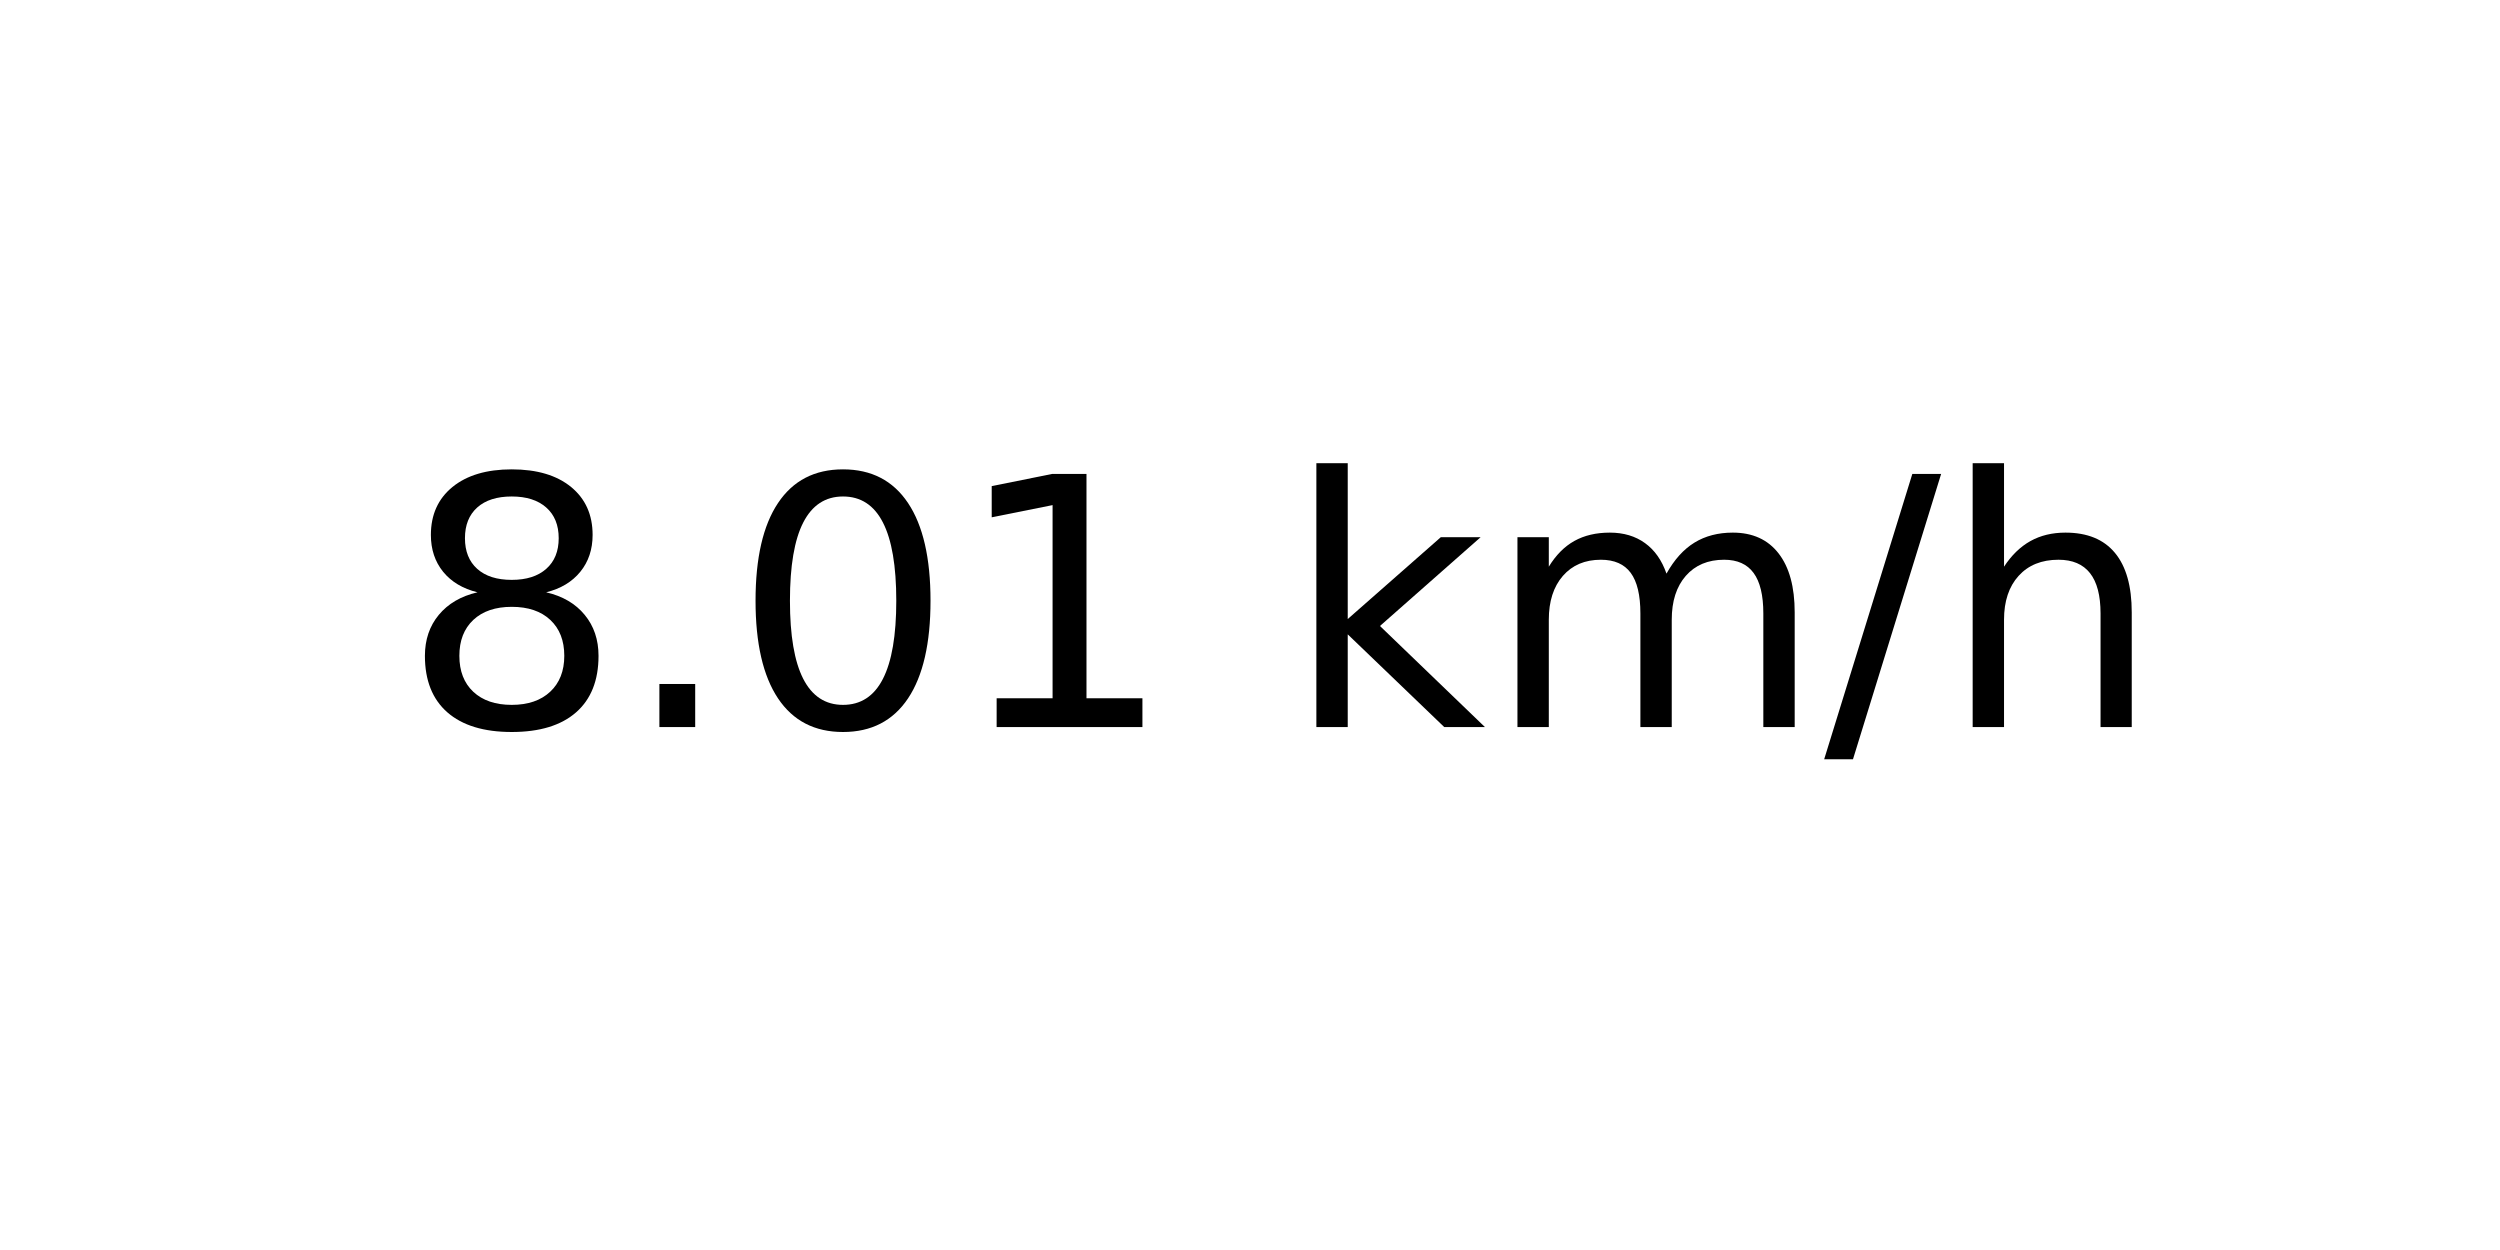
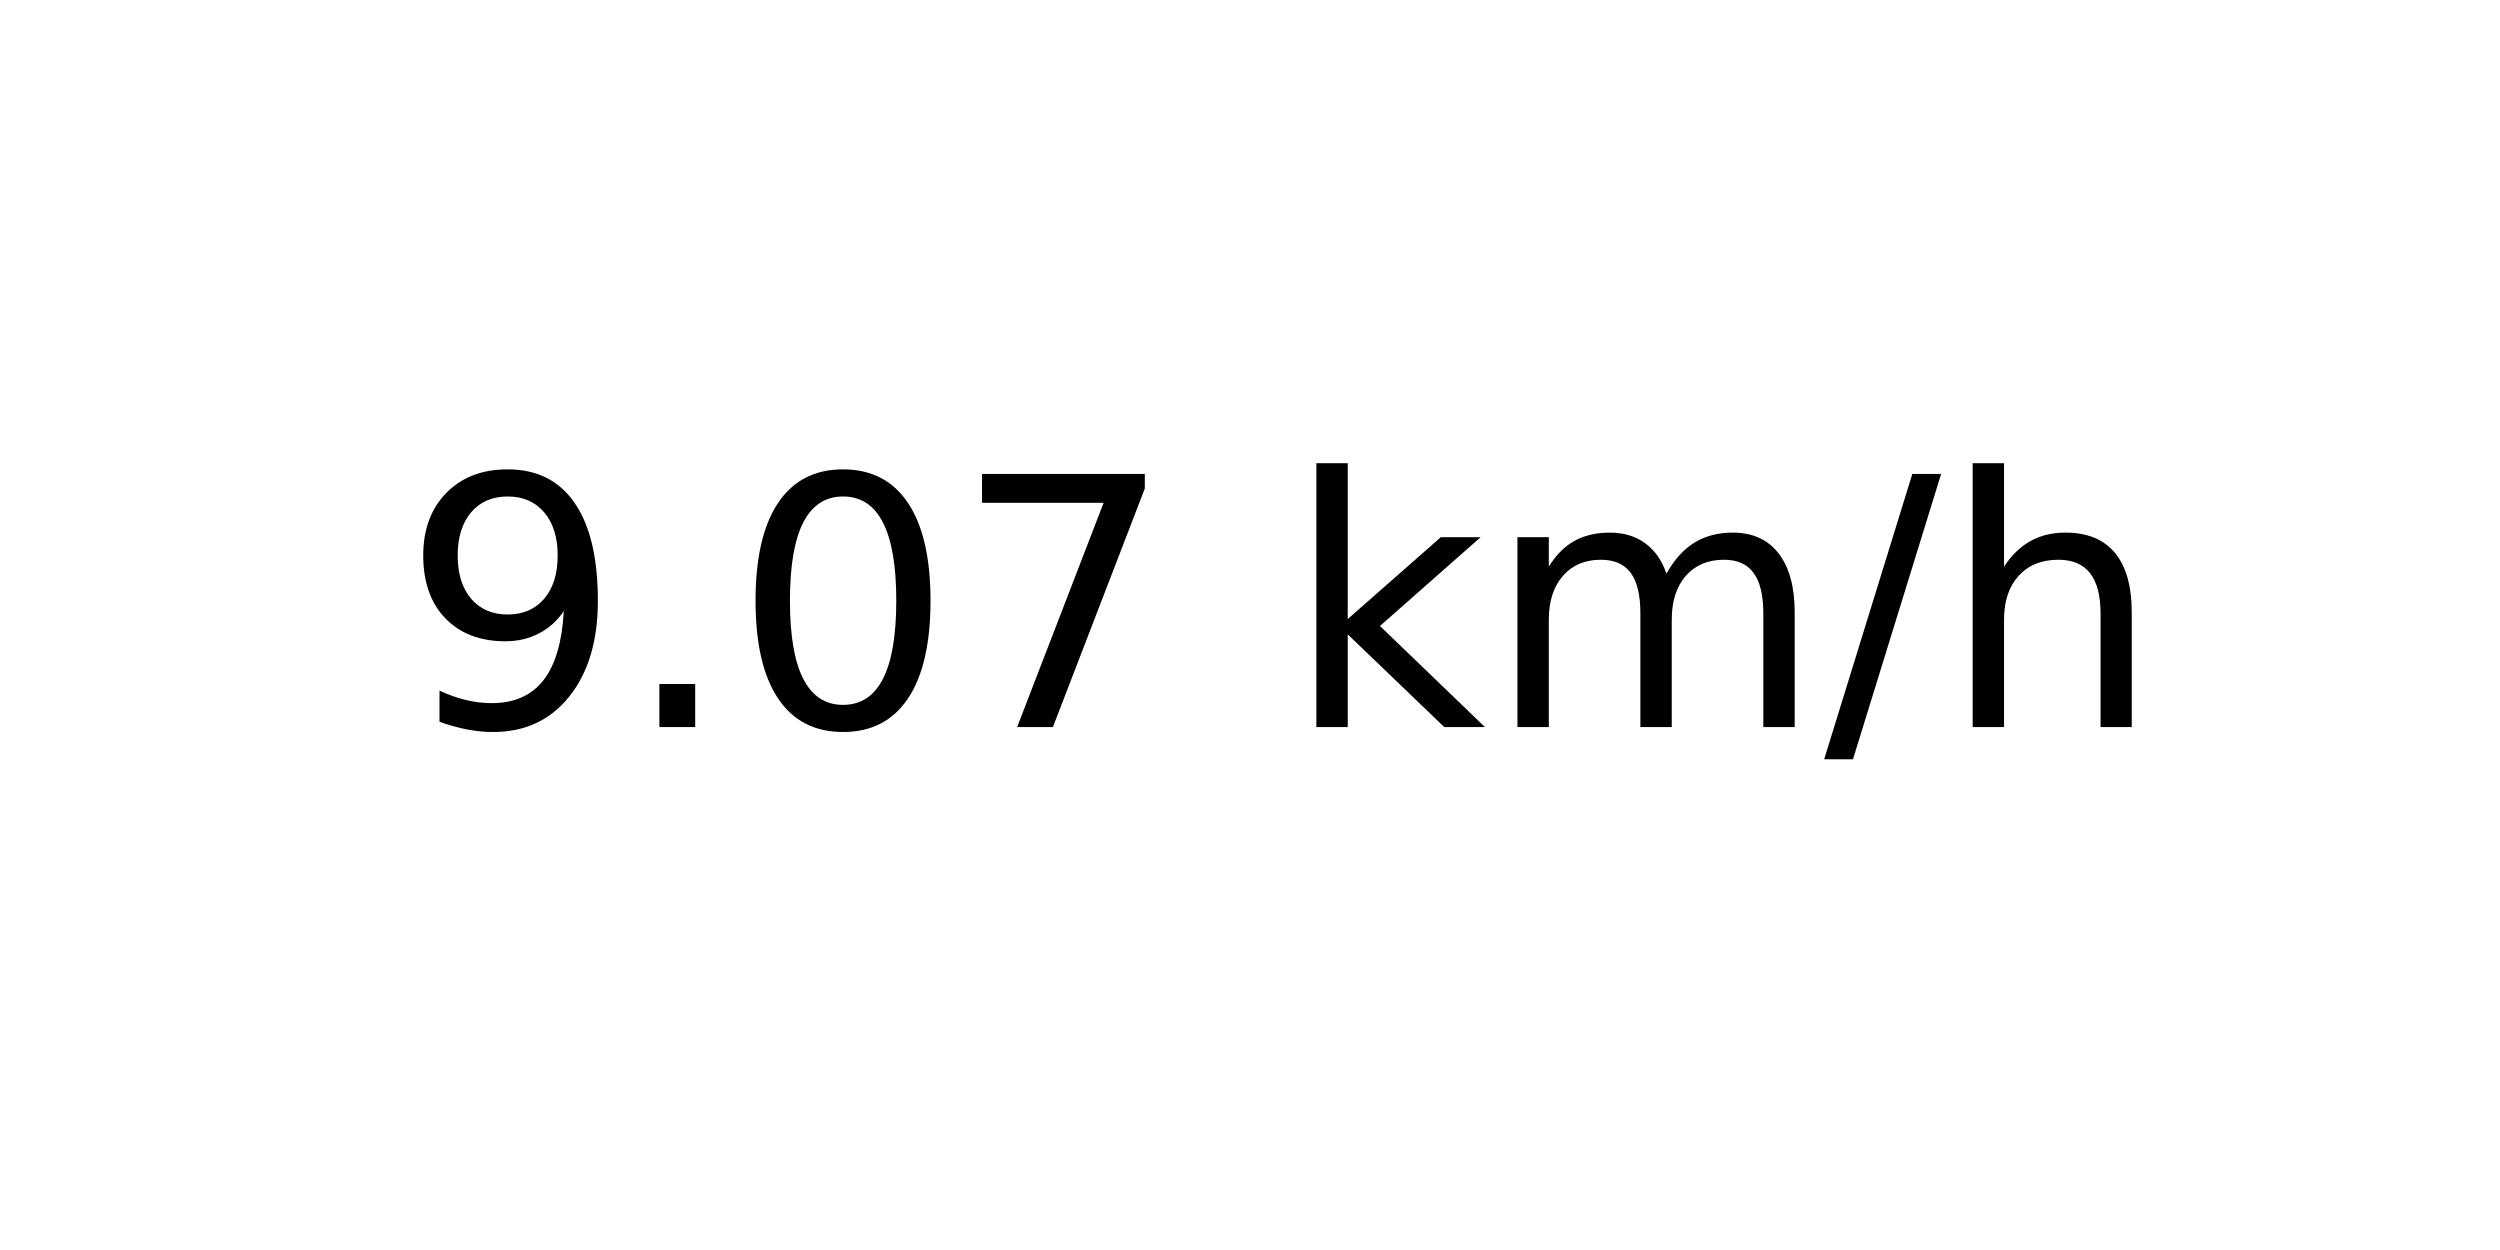
<svg xmlns="http://www.w3.org/2000/svg" xmlns:xlink="http://www.w3.org/1999/xlink" width="72pt" height="36pt" viewBox="0 0 72 36" version="1.1">
  <defs>
    <style type="text/css">*{stroke-linejoin: round; stroke-linecap: butt}</style>
  </defs>
  <g id="figure_1">
    <g id="axes_1">
      <g id="text_1">
        <g transform="translate(11.55937 20.93937) scale(0.1 -0.1)">
          <defs>
-             <path id="DejaVuSans-38" d="M 2034 2216  Q 1584 2216 1326 1975  Q 1069 1734 1069 1313  Q 1069 891 1326 650  Q 1584 409 2034 409  Q 2484 409 2743 651  Q 3003 894 3003 1313  Q 3003 1734 2745 1975  Q 2488 2216 2034 2216  z M 1403 2484  Q 997 2584 770 2862  Q 544 3141 544 3541  Q 544 4100 942 4425  Q 1341 4750 2034 4750  Q 2731 4750 3128 4425  Q 3525 4100 3525 3541  Q 3525 3141 3298 2862  Q 3072 2584 2669 2484  Q 3125 2378 3379 2068  Q 3634 1759 3634 1313  Q 3634 634 3220 271  Q 2806 -91 2034 -91  Q 1263 -91 848 271  Q 434 634 434 1313  Q 434 1759 690 2068  Q 947 2378 1403 2484  z M 1172 3481  Q 1172 3119 1398 2916  Q 1625 2713 2034 2713  Q 2441 2713 2670 2916  Q 2900 3119 2900 3481  Q 2900 3844 2670 4047  Q 2441 4250 2034 4250  Q 1625 4250 1398 4047  Q 1172 3844 1172 3481  z " transform="scale(0.015625)" />
+             <path id="DejaVuSans-39" d="M 703 97  L 703 672  Q 941 559 1184 500  Q 1428 441 1663 441  Q 2288 441 2617 861  Q 2947 1281 2994 2138  Q 2813 1869 2534 1725  Q 2256 1581 1919 1581  Q 1219 1581 811 2004  Q 403 2428 403 3163  Q 403 3881 828 4315  Q 1253 4750 1959 4750  Q 2769 4750 3195 4129  Q 3622 3509 3622 2328  Q 3622 1225 3098 567  Q 2575 -91 1691 -91  Q 1453 -91 1209 -44  Q 966 3 703 97  z M 1959 2075  Q 2384 2075 2632 2365  Q 2881 2656 2881 3163  Q 2881 3666 2632 3958  Q 2384 4250 1959 4250  Q 1534 4250 1286 3958  Q 1038 3666 1038 3163  Q 1038 2656 1286 2365  Q 1534 2075 1959 2075  z " transform="scale(0.015625)" />
            <path id="DejaVuSans-2e" d="M 684 794  L 1344 794  L 1344 0  L 684 0  L 684 794  z " transform="scale(0.015625)" />
            <path id="DejaVuSans-30" d="M 2034 4250  Q 1547 4250 1301 3770  Q 1056 3291 1056 2328  Q 1056 1369 1301 889  Q 1547 409 2034 409  Q 2525 409 2770 889  Q 3016 1369 3016 2328  Q 3016 3291 2770 3770  Q 2525 4250 2034 4250  z M 2034 4750  Q 2819 4750 3233 4129  Q 3647 3509 3647 2328  Q 3647 1150 3233 529  Q 2819 -91 2034 -91  Q 1250 -91 836 529  Q 422 1150 422 2328  Q 422 3509 836 4129  Q 1250 4750 2034 4750  z " transform="scale(0.015625)" />
-             <path id="DejaVuSans-31" d="M 794 531  L 1825 531  L 1825 4091  L 703 3866  L 703 4441  L 1819 4666  L 2450 4666  L 2450 531  L 3481 531  L 3481 0  L 794 0  L 794 531  z " transform="scale(0.015625)" />
+             <path id="DejaVuSans-37" d="M 525 4666  L 3525 4666  L 3525 4397  L 1831 0  L 1172 0  L 2766 4134  L 525 4134  L 525 4666  z " transform="scale(0.015625)" />
            <path id="DejaVuSans-20" transform="scale(0.015625)" />
            <path id="DejaVuSans-6b" d="M 581 4863  L 1159 4863  L 1159 1991  L 2875 3500  L 3609 3500  L 1753 1863  L 3688 0  L 2938 0  L 1159 1709  L 1159 0  L 581 0  L 581 4863  z " transform="scale(0.015625)" />
            <path id="DejaVuSans-6d" d="M 3328 2828  Q 3544 3216 3844 3400  Q 4144 3584 4550 3584  Q 5097 3584 5394 3201  Q 5691 2819 5691 2113  L 5691 0  L 5113 0  L 5113 2094  Q 5113 2597 4934 2840  Q 4756 3084 4391 3084  Q 3944 3084 3684 2787  Q 3425 2491 3425 1978  L 3425 0  L 2847 0  L 2847 2094  Q 2847 2600 2669 2842  Q 2491 3084 2119 3084  Q 1678 3084 1418 2786  Q 1159 2488 1159 1978  L 1159 0  L 581 0  L 581 3500  L 1159 3500  L 1159 2956  Q 1356 3278 1631 3431  Q 1906 3584 2284 3584  Q 2666 3584 2933 3390  Q 3200 3197 3328 2828  z " transform="scale(0.015625)" />
            <path id="DejaVuSans-2f" d="M 1625 4666  L 2156 4666  L 531 -594  L 0 -594  L 1625 4666  z " transform="scale(0.015625)" />
            <path id="DejaVuSans-68" d="M 3513 2113  L 3513 0  L 2938 0  L 2938 2094  Q 2938 2591 2744 2837  Q 2550 3084 2163 3084  Q 1697 3084 1428 2787  Q 1159 2491 1159 1978  L 1159 0  L 581 0  L 581 4863  L 1159 4863  L 1159 2956  Q 1366 3272 1645 3428  Q 1925 3584 2291 3584  Q 2894 3584 3203 3211  Q 3513 2838 3513 2113  z " transform="scale(0.015625)" />
          </defs>
-           <use xlink:href="#DejaVuSans-38" />
+           <use xlink:href="#DejaVuSans-39" />
          <use xlink:href="#DejaVuSans-2e" x="63.623" />
          <use xlink:href="#DejaVuSans-30" x="95.41" />
-           <use xlink:href="#DejaVuSans-31" x="159.033" />
+           <use xlink:href="#DejaVuSans-37" x="159.033" />
          <use xlink:href="#DejaVuSans-20" x="222.656" />
          <use xlink:href="#DejaVuSans-6b" x="254.443" />
          <use xlink:href="#DejaVuSans-6d" x="312.354" />
          <use xlink:href="#DejaVuSans-2f" x="409.766" />
          <use xlink:href="#DejaVuSans-68" x="443.457" />
        </g>
      </g>
    </g>
  </g>
</svg>
